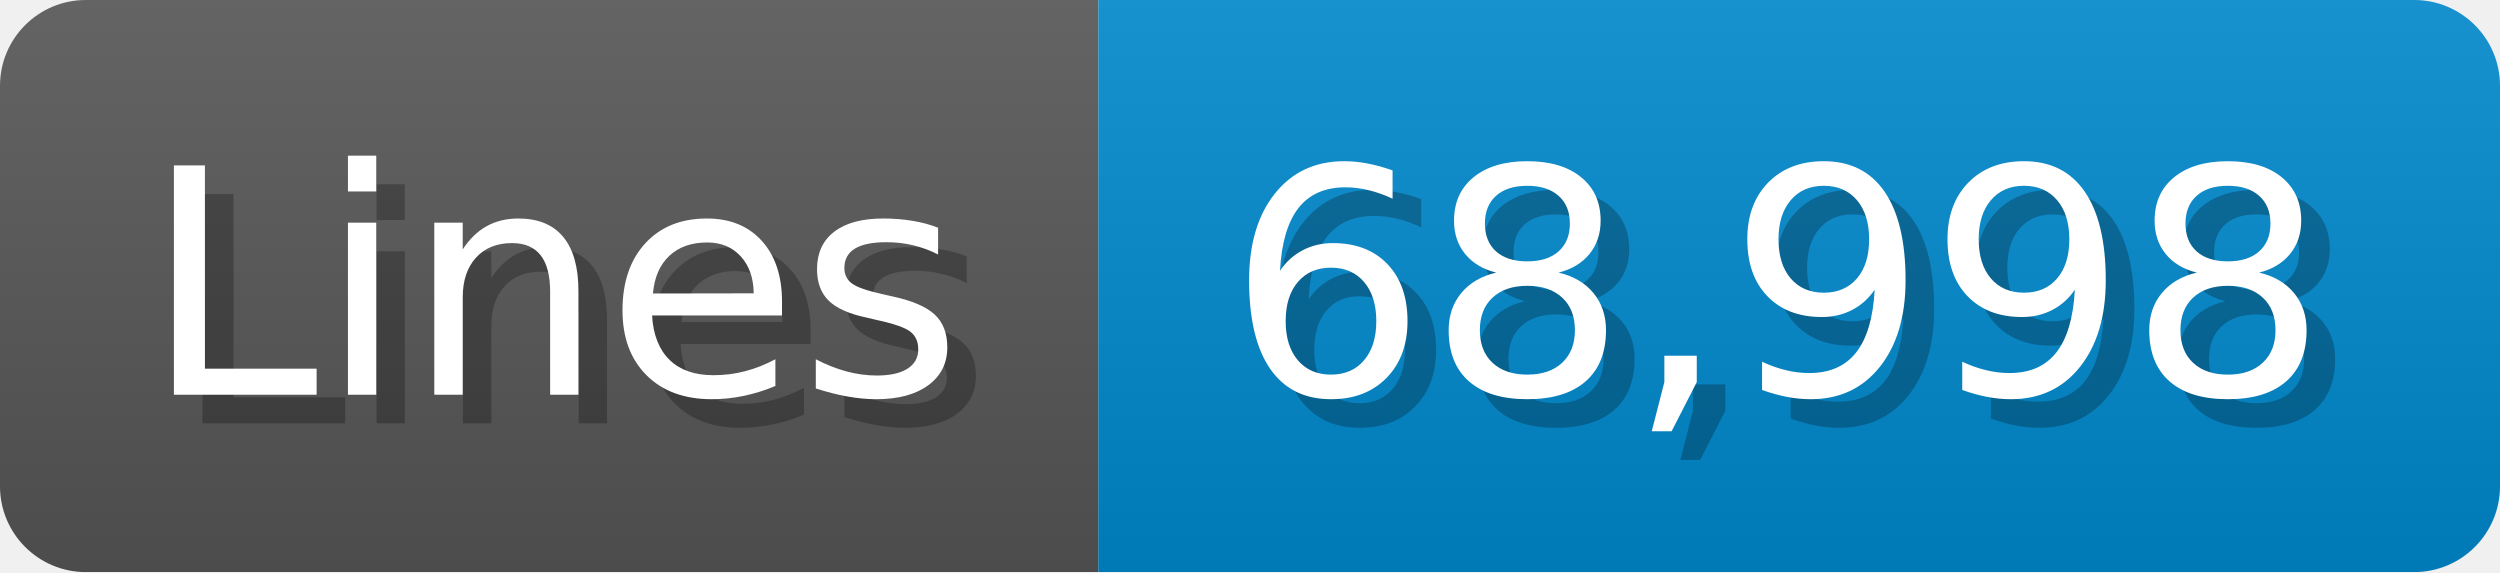
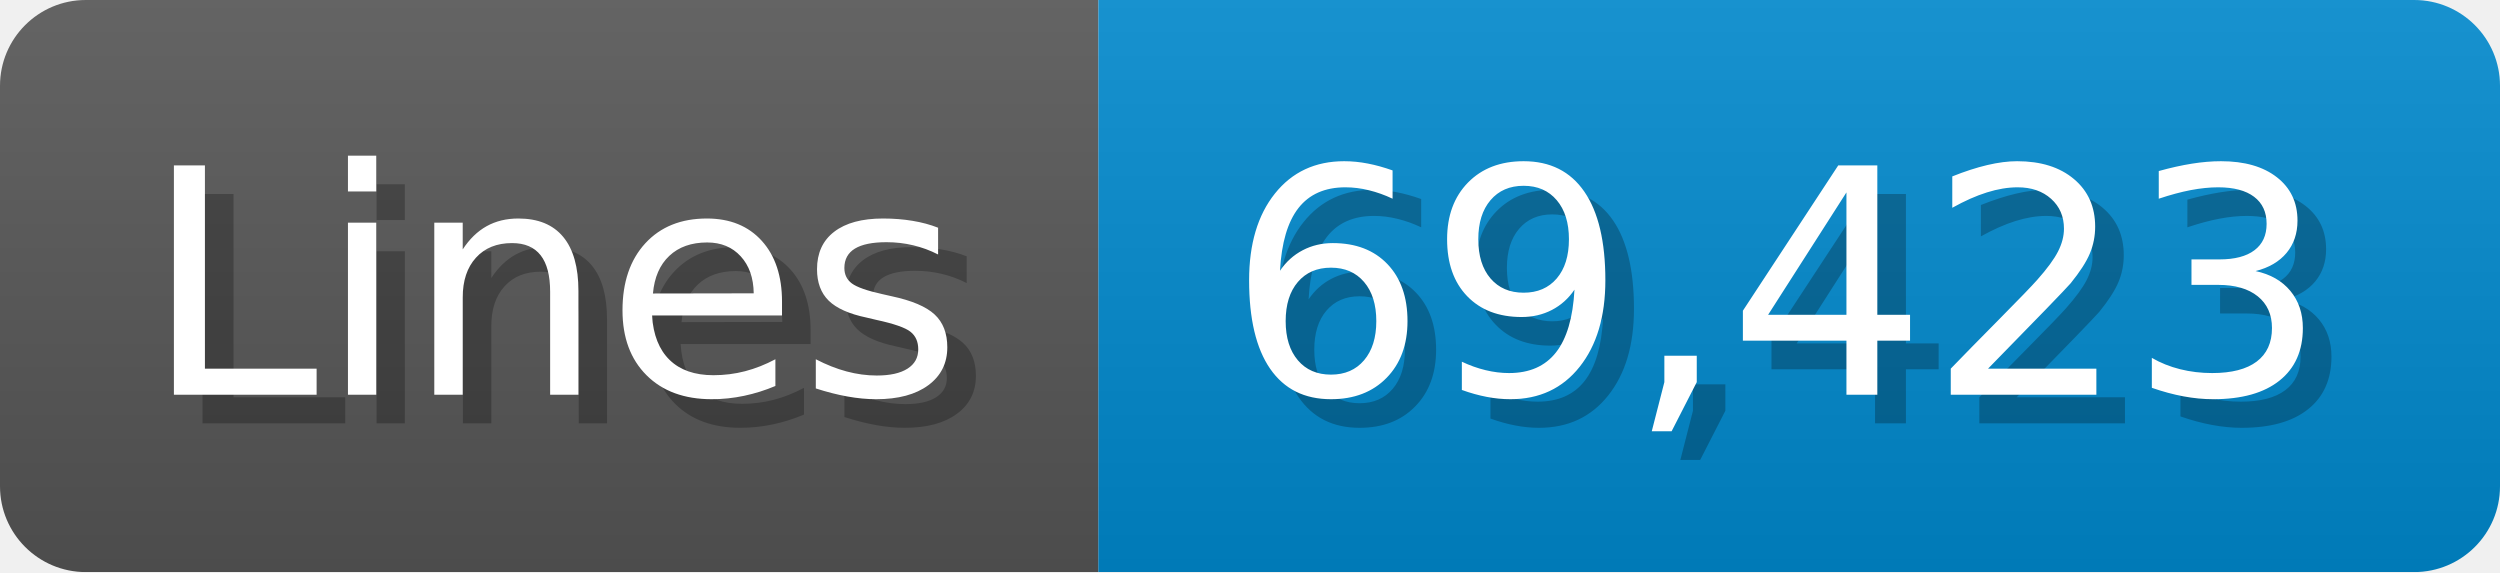
<svg xmlns="http://www.w3.org/2000/svg" width="87.4" height="20" viewBox="0 0 874 200">
  <linearGradient id="a" x2="0" y2="100%">
    <stop offset="0" stop-opacity=".1" stop-color="#EEE" />
    <stop offset="1" stop-opacity=".1" />
  </linearGradient>
  <mask id="m">
    <rect width="874" height="200" rx="30" fill="#FFF" />
  </mask>
  <g mask="url(#m)">
    <rect width="384" height="200" fill="#555" />
    <rect width="490" height="200" fill="#08C" x="384" />
    <rect width="874" height="200" fill="url(#a)" />
  </g>
  <g fill="#fff" text-anchor="start" font-family="Verdana,DejaVu Sans,sans-serif" font-size="110">
    <text x="60" y="148" textLength="284" fill="#000" opacity="0.25">Lines</text>
    <text x="50" y="138" textLength="284">Lines</text>
-     <text x="439" y="148" textLength="390" fill="#000" opacity="0.25">68,998</text>
-     <text x="429" y="138" textLength="390">68,998</text>
+     <text x="439" y="148" textLength="390" fill="#000" opacity="0.25">69,423</text>
+     <text x="429" y="138" textLength="390">69,423</text>
  </g>
</svg>
